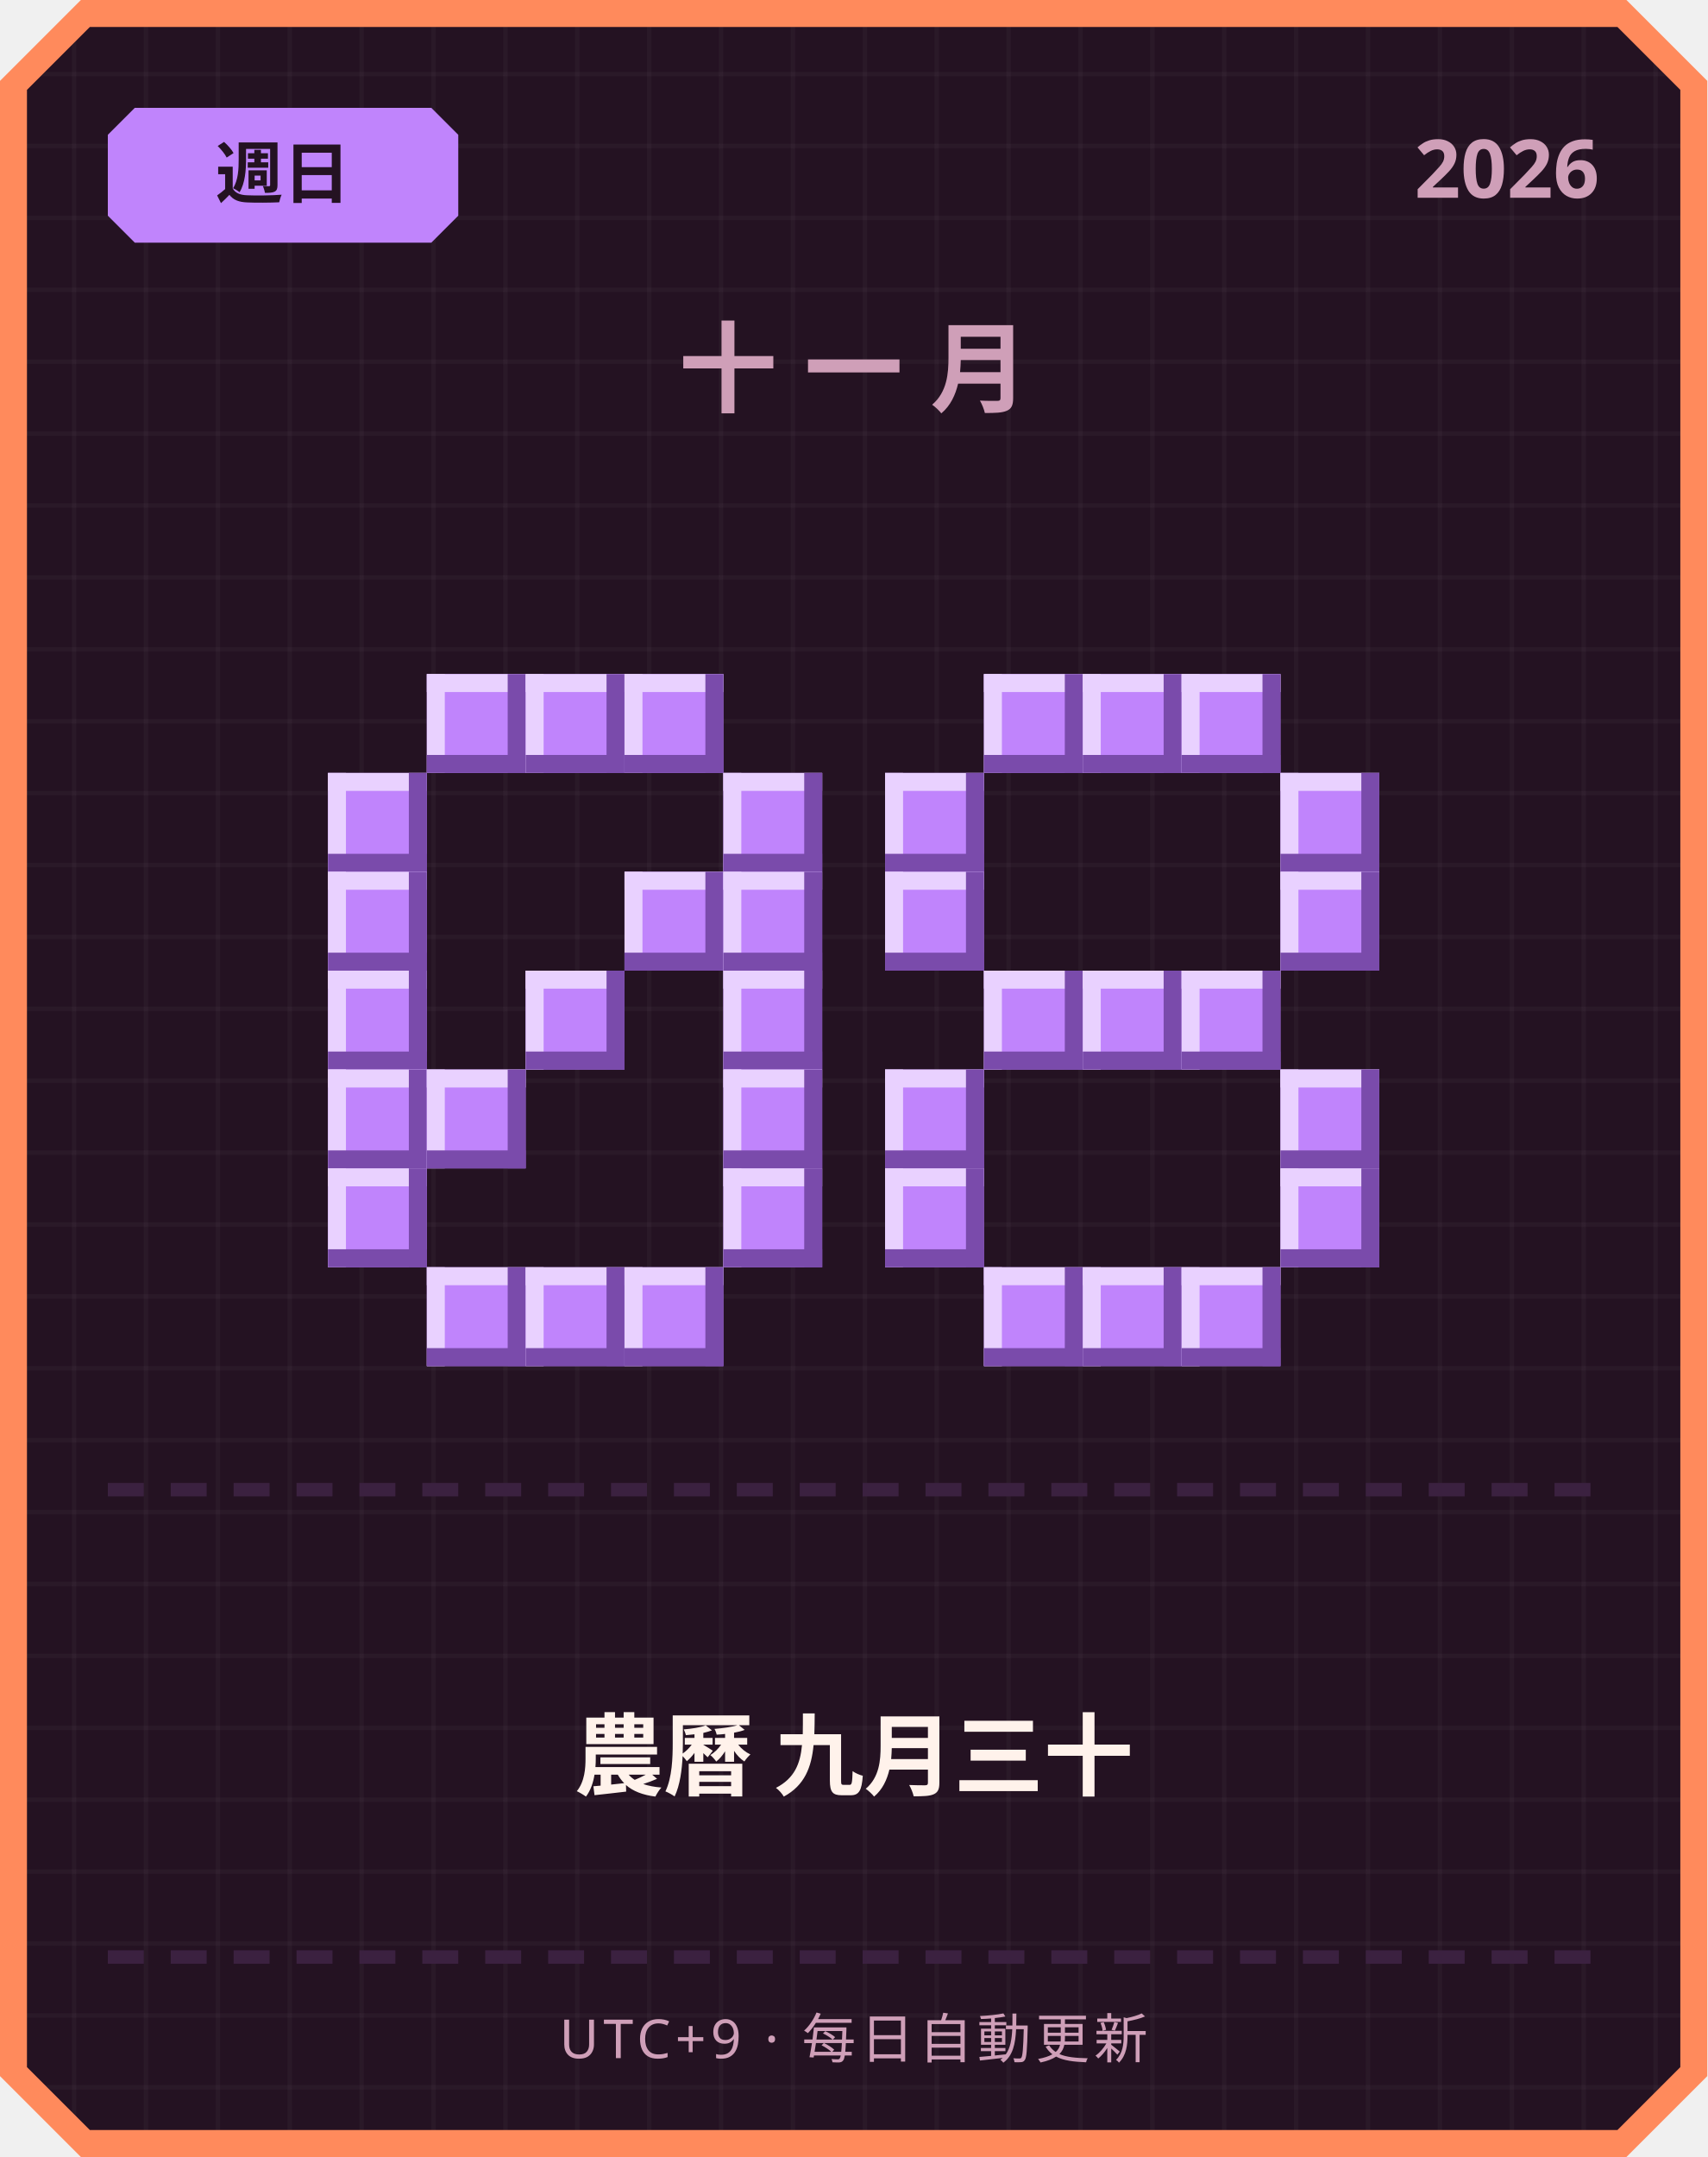
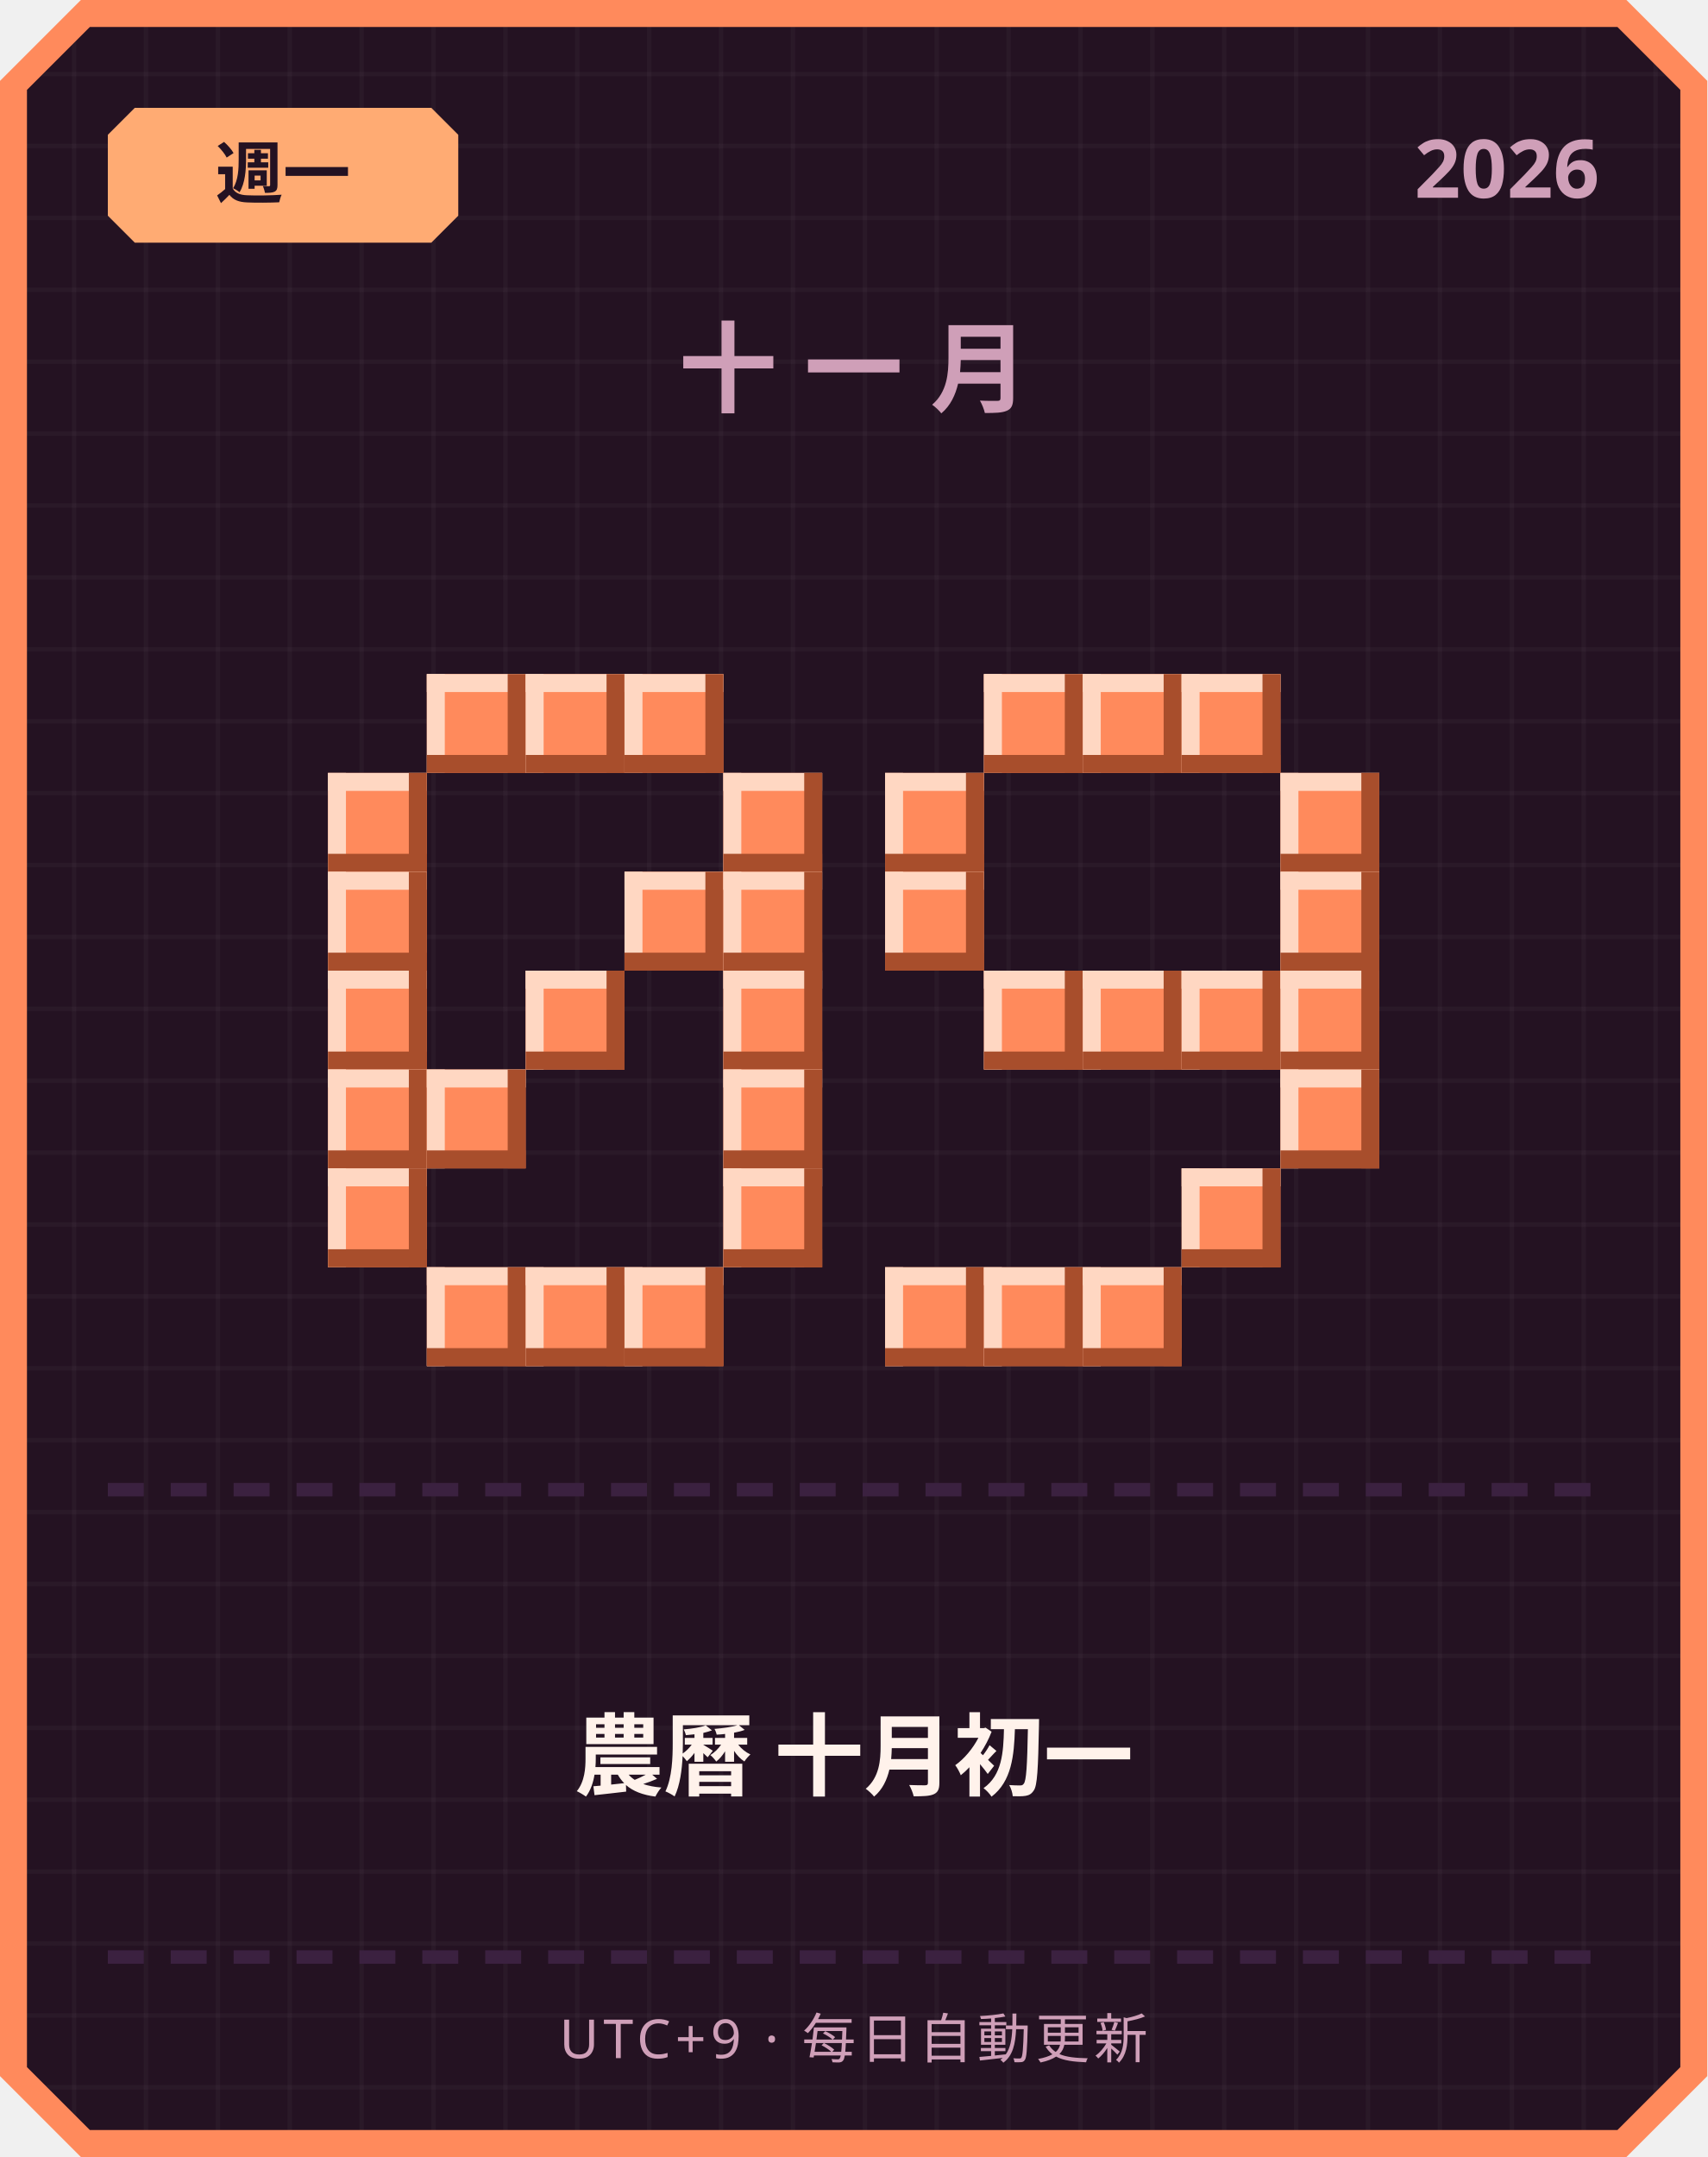
<svg xmlns="http://www.w3.org/2000/svg" width="380" height="480" viewBox="0 0 380 480">
  <defs>
    <pattern id="grid" width="16" height="16" patternUnits="userSpaceOnUse">
      <rect width="16" height="16" fill="#241222" />
      <rect width="1" height="16" fill="#ffffff" opacity="0.03" />
      <rect width="16" height="1" fill="#ffffff" opacity="0.03" />
    </pattern>
  </defs>
  <path d="M 18,0 L 362,0 L 380,18 L 380,462 L 362,480 L 18,480 L 0,462 L 0,18 Z" fill="#ff8a5c" />
  <path d="M 20,6 L 360,6 L 374,20 L 374,460 L 360,474 L 20,474 L 6,460 L 6,20 Z" fill="url(#grid)" />
-   <path d="M 30,24 L 96,24 L 102,30 L 102,48 L 96,54 L 30,54 L 24,48 L 24,30 Z" fill="#c084fc" />
-   <text x="63" y="44" text-anchor="middle" font-family="'Segoe UI', sans-serif" font-size="15" font-weight="700" fill="#241222">週日</text>
+   <path d="M 30,24 L 96,24 L 102,30 L 102,48 L 96,54 L 30,54 L 24,48 L 24,30 Z" fill="#ffab73" />
+   <text x="63" y="44" text-anchor="middle" font-family="'Segoe UI', sans-serif" font-size="15" font-weight="700" fill="#241222">週一</text>
  <text x="356" y="44" text-anchor="end" font-family="'Segoe UI', sans-serif" font-size="18" font-weight="700" fill="#cf9fb8">2026</text>
  <text x="190" y="90" text-anchor="middle" font-family="'Segoe UI', sans-serif" font-size="22" font-weight="700" letter-spacing="6" fill="#cf9fb8">十一月</text>
-   <rect x="95" y="150" width="22" height="22" fill="#c084fc" />
-   <rect x="95" y="150" width="22" height="4" fill="#e9d1ff" />
-   <rect x="95" y="150" width="4" height="22" fill="#e9d1ff" />
-   <rect x="95" y="168" width="22" height="4" fill="#7a4bab" />
-   <rect x="113" y="150" width="4" height="22" fill="#7a4bab" />
-   <rect x="117" y="150" width="22" height="22" fill="#c084fc" />
-   <rect x="117" y="150" width="22" height="4" fill="#e9d1ff" />
-   <rect x="117" y="150" width="4" height="22" fill="#e9d1ff" />
-   <rect x="117" y="168" width="22" height="4" fill="#7a4bab" />
-   <rect x="135" y="150" width="4" height="22" fill="#7a4bab" />
-   <rect x="139" y="150" width="22" height="22" fill="#c084fc" />
-   <rect x="139" y="150" width="22" height="4" fill="#e9d1ff" />
-   <rect x="139" y="150" width="4" height="22" fill="#e9d1ff" />
-   <rect x="139" y="168" width="22" height="4" fill="#7a4bab" />
-   <rect x="157" y="150" width="4" height="22" fill="#7a4bab" />
-   <rect x="73" y="172" width="22" height="22" fill="#c084fc" />
-   <rect x="73" y="172" width="22" height="4" fill="#e9d1ff" />
-   <rect x="73" y="172" width="4" height="22" fill="#e9d1ff" />
-   <rect x="73" y="190" width="22" height="4" fill="#7a4bab" />
-   <rect x="91" y="172" width="4" height="22" fill="#7a4bab" />
-   <rect x="161" y="172" width="22" height="22" fill="#c084fc" />
-   <rect x="161" y="172" width="22" height="4" fill="#e9d1ff" />
-   <rect x="161" y="172" width="4" height="22" fill="#e9d1ff" />
-   <rect x="161" y="190" width="22" height="4" fill="#7a4bab" />
-   <rect x="179" y="172" width="4" height="22" fill="#7a4bab" />
-   <rect x="73" y="194" width="22" height="22" fill="#c084fc" />
-   <rect x="73" y="194" width="22" height="4" fill="#e9d1ff" />
-   <rect x="73" y="194" width="4" height="22" fill="#e9d1ff" />
-   <rect x="73" y="212" width="22" height="4" fill="#7a4bab" />
-   <rect x="91" y="194" width="4" height="22" fill="#7a4bab" />
-   <rect x="139" y="194" width="22" height="22" fill="#c084fc" />
-   <rect x="139" y="194" width="22" height="4" fill="#e9d1ff" />
-   <rect x="139" y="194" width="4" height="22" fill="#e9d1ff" />
-   <rect x="139" y="212" width="22" height="4" fill="#7a4bab" />
-   <rect x="157" y="194" width="4" height="22" fill="#7a4bab" />
-   <rect x="161" y="194" width="22" height="22" fill="#c084fc" />
-   <rect x="161" y="194" width="22" height="4" fill="#e9d1ff" />
-   <rect x="161" y="194" width="4" height="22" fill="#e9d1ff" />
-   <rect x="161" y="212" width="22" height="4" fill="#7a4bab" />
-   <rect x="179" y="194" width="4" height="22" fill="#7a4bab" />
-   <rect x="73" y="216" width="22" height="22" fill="#c084fc" />
-   <rect x="73" y="216" width="22" height="4" fill="#e9d1ff" />
-   <rect x="73" y="216" width="4" height="22" fill="#e9d1ff" />
-   <rect x="73" y="234" width="22" height="4" fill="#7a4bab" />
-   <rect x="91" y="216" width="4" height="22" fill="#7a4bab" />
-   <rect x="117" y="216" width="22" height="22" fill="#c084fc" />
-   <rect x="117" y="216" width="22" height="4" fill="#e9d1ff" />
-   <rect x="117" y="216" width="4" height="22" fill="#e9d1ff" />
-   <rect x="117" y="234" width="22" height="4" fill="#7a4bab" />
-   <rect x="135" y="216" width="4" height="22" fill="#7a4bab" />
-   <rect x="161" y="216" width="22" height="22" fill="#c084fc" />
-   <rect x="161" y="216" width="22" height="4" fill="#e9d1ff" />
-   <rect x="161" y="216" width="4" height="22" fill="#e9d1ff" />
-   <rect x="161" y="234" width="22" height="4" fill="#7a4bab" />
-   <rect x="179" y="216" width="4" height="22" fill="#7a4bab" />
-   <rect x="73" y="238" width="22" height="22" fill="#c084fc" />
-   <rect x="73" y="238" width="22" height="4" fill="#e9d1ff" />
-   <rect x="73" y="238" width="4" height="22" fill="#e9d1ff" />
-   <rect x="73" y="256" width="22" height="4" fill="#7a4bab" />
-   <rect x="91" y="238" width="4" height="22" fill="#7a4bab" />
-   <rect x="95" y="238" width="22" height="22" fill="#c084fc" />
-   <rect x="95" y="238" width="22" height="4" fill="#e9d1ff" />
-   <rect x="95" y="238" width="4" height="22" fill="#e9d1ff" />
-   <rect x="95" y="256" width="22" height="4" fill="#7a4bab" />
-   <rect x="113" y="238" width="4" height="22" fill="#7a4bab" />
-   <rect x="161" y="238" width="22" height="22" fill="#c084fc" />
-   <rect x="161" y="238" width="22" height="4" fill="#e9d1ff" />
-   <rect x="161" y="238" width="4" height="22" fill="#e9d1ff" />
-   <rect x="161" y="256" width="22" height="4" fill="#7a4bab" />
-   <rect x="179" y="238" width="4" height="22" fill="#7a4bab" />
-   <rect x="73" y="260" width="22" height="22" fill="#c084fc" />
-   <rect x="73" y="260" width="22" height="4" fill="#e9d1ff" />
-   <rect x="73" y="260" width="4" height="22" fill="#e9d1ff" />
-   <rect x="73" y="278" width="22" height="4" fill="#7a4bab" />
-   <rect x="91" y="260" width="4" height="22" fill="#7a4bab" />
-   <rect x="161" y="260" width="22" height="22" fill="#c084fc" />
-   <rect x="161" y="260" width="22" height="4" fill="#e9d1ff" />
-   <rect x="161" y="260" width="4" height="22" fill="#e9d1ff" />
-   <rect x="161" y="278" width="22" height="4" fill="#7a4bab" />
-   <rect x="179" y="260" width="4" height="22" fill="#7a4bab" />
-   <rect x="95" y="282" width="22" height="22" fill="#c084fc" />
-   <rect x="95" y="282" width="22" height="4" fill="#e9d1ff" />
-   <rect x="95" y="282" width="4" height="22" fill="#e9d1ff" />
-   <rect x="95" y="300" width="22" height="4" fill="#7a4bab" />
-   <rect x="113" y="282" width="4" height="22" fill="#7a4bab" />
-   <rect x="117" y="282" width="22" height="22" fill="#c084fc" />
-   <rect x="117" y="282" width="22" height="4" fill="#e9d1ff" />
-   <rect x="117" y="282" width="4" height="22" fill="#e9d1ff" />
-   <rect x="117" y="300" width="22" height="4" fill="#7a4bab" />
-   <rect x="135" y="282" width="4" height="22" fill="#7a4bab" />
-   <rect x="139" y="282" width="22" height="22" fill="#c084fc" />
-   <rect x="139" y="282" width="22" height="4" fill="#e9d1ff" />
-   <rect x="139" y="282" width="4" height="22" fill="#e9d1ff" />
-   <rect x="139" y="300" width="22" height="4" fill="#7a4bab" />
-   <rect x="157" y="282" width="4" height="22" fill="#7a4bab" />
-   <rect x="219" y="150" width="22" height="22" fill="#c084fc" />
-   <rect x="219" y="150" width="22" height="4" fill="#e9d1ff" />
-   <rect x="219" y="150" width="4" height="22" fill="#e9d1ff" />
-   <rect x="219" y="168" width="22" height="4" fill="#7a4bab" />
-   <rect x="237" y="150" width="4" height="22" fill="#7a4bab" />
-   <rect x="241" y="150" width="22" height="22" fill="#c084fc" />
-   <rect x="241" y="150" width="22" height="4" fill="#e9d1ff" />
-   <rect x="241" y="150" width="4" height="22" fill="#e9d1ff" />
-   <rect x="241" y="168" width="22" height="4" fill="#7a4bab" />
-   <rect x="259" y="150" width="4" height="22" fill="#7a4bab" />
-   <rect x="263" y="150" width="22" height="22" fill="#c084fc" />
-   <rect x="263" y="150" width="22" height="4" fill="#e9d1ff" />
-   <rect x="263" y="150" width="4" height="22" fill="#e9d1ff" />
-   <rect x="263" y="168" width="22" height="4" fill="#7a4bab" />
-   <rect x="281" y="150" width="4" height="22" fill="#7a4bab" />
-   <rect x="197" y="172" width="22" height="22" fill="#c084fc" />
-   <rect x="197" y="172" width="22" height="4" fill="#e9d1ff" />
-   <rect x="197" y="172" width="4" height="22" fill="#e9d1ff" />
-   <rect x="197" y="190" width="22" height="4" fill="#7a4bab" />
-   <rect x="215" y="172" width="4" height="22" fill="#7a4bab" />
-   <rect x="285" y="172" width="22" height="22" fill="#c084fc" />
-   <rect x="285" y="172" width="22" height="4" fill="#e9d1ff" />
-   <rect x="285" y="172" width="4" height="22" fill="#e9d1ff" />
-   <rect x="285" y="190" width="22" height="4" fill="#7a4bab" />
-   <rect x="303" y="172" width="4" height="22" fill="#7a4bab" />
-   <rect x="197" y="194" width="22" height="22" fill="#c084fc" />
-   <rect x="197" y="194" width="22" height="4" fill="#e9d1ff" />
-   <rect x="197" y="194" width="4" height="22" fill="#e9d1ff" />
-   <rect x="197" y="212" width="22" height="4" fill="#7a4bab" />
-   <rect x="215" y="194" width="4" height="22" fill="#7a4bab" />
-   <rect x="285" y="194" width="22" height="22" fill="#c084fc" />
-   <rect x="285" y="194" width="22" height="4" fill="#e9d1ff" />
-   <rect x="285" y="194" width="4" height="22" fill="#e9d1ff" />
-   <rect x="285" y="212" width="22" height="4" fill="#7a4bab" />
-   <rect x="303" y="194" width="4" height="22" fill="#7a4bab" />
-   <rect x="219" y="216" width="22" height="22" fill="#c084fc" />
-   <rect x="219" y="216" width="22" height="4" fill="#e9d1ff" />
-   <rect x="219" y="216" width="4" height="22" fill="#e9d1ff" />
-   <rect x="219" y="234" width="22" height="4" fill="#7a4bab" />
-   <rect x="237" y="216" width="4" height="22" fill="#7a4bab" />
-   <rect x="241" y="216" width="22" height="22" fill="#c084fc" />
-   <rect x="241" y="216" width="22" height="4" fill="#e9d1ff" />
-   <rect x="241" y="216" width="4" height="22" fill="#e9d1ff" />
-   <rect x="241" y="234" width="22" height="4" fill="#7a4bab" />
-   <rect x="259" y="216" width="4" height="22" fill="#7a4bab" />
-   <rect x="263" y="216" width="22" height="22" fill="#c084fc" />
-   <rect x="263" y="216" width="22" height="4" fill="#e9d1ff" />
-   <rect x="263" y="216" width="4" height="22" fill="#e9d1ff" />
-   <rect x="263" y="234" width="22" height="4" fill="#7a4bab" />
-   <rect x="281" y="216" width="4" height="22" fill="#7a4bab" />
-   <rect x="197" y="238" width="22" height="22" fill="#c084fc" />
-   <rect x="197" y="238" width="22" height="4" fill="#e9d1ff" />
-   <rect x="197" y="238" width="4" height="22" fill="#e9d1ff" />
-   <rect x="197" y="256" width="22" height="4" fill="#7a4bab" />
-   <rect x="215" y="238" width="4" height="22" fill="#7a4bab" />
-   <rect x="285" y="238" width="22" height="22" fill="#c084fc" />
-   <rect x="285" y="238" width="22" height="4" fill="#e9d1ff" />
-   <rect x="285" y="238" width="4" height="22" fill="#e9d1ff" />
-   <rect x="285" y="256" width="22" height="4" fill="#7a4bab" />
-   <rect x="303" y="238" width="4" height="22" fill="#7a4bab" />
-   <rect x="197" y="260" width="22" height="22" fill="#c084fc" />
-   <rect x="197" y="260" width="22" height="4" fill="#e9d1ff" />
-   <rect x="197" y="260" width="4" height="22" fill="#e9d1ff" />
-   <rect x="197" y="278" width="22" height="4" fill="#7a4bab" />
-   <rect x="215" y="260" width="4" height="22" fill="#7a4bab" />
-   <rect x="285" y="260" width="22" height="22" fill="#c084fc" />
-   <rect x="285" y="260" width="22" height="4" fill="#e9d1ff" />
-   <rect x="285" y="260" width="4" height="22" fill="#e9d1ff" />
-   <rect x="285" y="278" width="22" height="4" fill="#7a4bab" />
-   <rect x="303" y="260" width="4" height="22" fill="#7a4bab" />
-   <rect x="219" y="282" width="22" height="22" fill="#c084fc" />
-   <rect x="219" y="282" width="22" height="4" fill="#e9d1ff" />
-   <rect x="219" y="282" width="4" height="22" fill="#e9d1ff" />
-   <rect x="219" y="300" width="22" height="4" fill="#7a4bab" />
-   <rect x="237" y="282" width="4" height="22" fill="#7a4bab" />
-   <rect x="241" y="282" width="22" height="22" fill="#c084fc" />
-   <rect x="241" y="282" width="22" height="4" fill="#e9d1ff" />
-   <rect x="241" y="282" width="4" height="22" fill="#e9d1ff" />
-   <rect x="241" y="300" width="22" height="4" fill="#7a4bab" />
-   <rect x="259" y="282" width="4" height="22" fill="#7a4bab" />
-   <rect x="263" y="282" width="22" height="22" fill="#c084fc" />
-   <rect x="263" y="282" width="22" height="4" fill="#e9d1ff" />
-   <rect x="263" y="282" width="4" height="22" fill="#e9d1ff" />
-   <rect x="263" y="300" width="22" height="4" fill="#7a4bab" />
-   <rect x="281" y="282" width="4" height="22" fill="#7a4bab" />
+   <rect x="95" y="150" width="22" height="22" fill="#ff8a5c" />
+   <rect x="95" y="150" width="22" height="4" fill="#ffd7c2" />
+   <rect x="95" y="150" width="4" height="22" fill="#ffd7c2" />
+   <rect x="95" y="168" width="22" height="4" fill="#a84e2c" />
+   <rect x="113" y="150" width="4" height="22" fill="#a84e2c" />
+   <rect x="117" y="150" width="22" height="22" fill="#ff8a5c" />
+   <rect x="117" y="150" width="22" height="4" fill="#ffd7c2" />
+   <rect x="117" y="150" width="4" height="22" fill="#ffd7c2" />
+   <rect x="117" y="168" width="22" height="4" fill="#a84e2c" />
+   <rect x="135" y="150" width="4" height="22" fill="#a84e2c" />
+   <rect x="139" y="150" width="22" height="22" fill="#ff8a5c" />
+   <rect x="139" y="150" width="22" height="4" fill="#ffd7c2" />
+   <rect x="139" y="150" width="4" height="22" fill="#ffd7c2" />
+   <rect x="139" y="168" width="22" height="4" fill="#a84e2c" />
+   <rect x="157" y="150" width="4" height="22" fill="#a84e2c" />
+   <rect x="73" y="172" width="22" height="22" fill="#ff8a5c" />
+   <rect x="73" y="172" width="22" height="4" fill="#ffd7c2" />
+   <rect x="73" y="172" width="4" height="22" fill="#ffd7c2" />
+   <rect x="73" y="190" width="22" height="4" fill="#a84e2c" />
+   <rect x="91" y="172" width="4" height="22" fill="#a84e2c" />
+   <rect x="161" y="172" width="22" height="22" fill="#ff8a5c" />
+   <rect x="161" y="172" width="22" height="4" fill="#ffd7c2" />
+   <rect x="161" y="172" width="4" height="22" fill="#ffd7c2" />
+   <rect x="161" y="190" width="22" height="4" fill="#a84e2c" />
+   <rect x="179" y="172" width="4" height="22" fill="#a84e2c" />
+   <rect x="73" y="194" width="22" height="22" fill="#ff8a5c" />
+   <rect x="73" y="194" width="22" height="4" fill="#ffd7c2" />
+   <rect x="73" y="194" width="4" height="22" fill="#ffd7c2" />
+   <rect x="73" y="212" width="22" height="4" fill="#a84e2c" />
+   <rect x="91" y="194" width="4" height="22" fill="#a84e2c" />
+   <rect x="139" y="194" width="22" height="22" fill="#ff8a5c" />
+   <rect x="139" y="194" width="22" height="4" fill="#ffd7c2" />
+   <rect x="139" y="194" width="4" height="22" fill="#ffd7c2" />
+   <rect x="139" y="212" width="22" height="4" fill="#a84e2c" />
+   <rect x="157" y="194" width="4" height="22" fill="#a84e2c" />
+   <rect x="161" y="194" width="22" height="22" fill="#ff8a5c" />
+   <rect x="161" y="194" width="22" height="4" fill="#ffd7c2" />
+   <rect x="161" y="194" width="4" height="22" fill="#ffd7c2" />
+   <rect x="161" y="212" width="22" height="4" fill="#a84e2c" />
+   <rect x="179" y="194" width="4" height="22" fill="#a84e2c" />
+   <rect x="73" y="216" width="22" height="22" fill="#ff8a5c" />
+   <rect x="73" y="216" width="22" height="4" fill="#ffd7c2" />
+   <rect x="73" y="216" width="4" height="22" fill="#ffd7c2" />
+   <rect x="73" y="234" width="22" height="4" fill="#a84e2c" />
+   <rect x="91" y="216" width="4" height="22" fill="#a84e2c" />
+   <rect x="117" y="216" width="22" height="22" fill="#ff8a5c" />
+   <rect x="117" y="216" width="22" height="4" fill="#ffd7c2" />
+   <rect x="117" y="216" width="4" height="22" fill="#ffd7c2" />
+   <rect x="117" y="234" width="22" height="4" fill="#a84e2c" />
+   <rect x="135" y="216" width="4" height="22" fill="#a84e2c" />
+   <rect x="161" y="216" width="22" height="22" fill="#ff8a5c" />
+   <rect x="161" y="216" width="22" height="4" fill="#ffd7c2" />
+   <rect x="161" y="216" width="4" height="22" fill="#ffd7c2" />
+   <rect x="161" y="234" width="22" height="4" fill="#a84e2c" />
+   <rect x="179" y="216" width="4" height="22" fill="#a84e2c" />
+   <rect x="73" y="238" width="22" height="22" fill="#ff8a5c" />
+   <rect x="73" y="238" width="22" height="4" fill="#ffd7c2" />
+   <rect x="73" y="238" width="4" height="22" fill="#ffd7c2" />
+   <rect x="73" y="256" width="22" height="4" fill="#a84e2c" />
+   <rect x="91" y="238" width="4" height="22" fill="#a84e2c" />
+   <rect x="95" y="238" width="22" height="22" fill="#ff8a5c" />
+   <rect x="95" y="238" width="22" height="4" fill="#ffd7c2" />
+   <rect x="95" y="238" width="4" height="22" fill="#ffd7c2" />
+   <rect x="95" y="256" width="22" height="4" fill="#a84e2c" />
+   <rect x="113" y="238" width="4" height="22" fill="#a84e2c" />
+   <rect x="161" y="238" width="22" height="22" fill="#ff8a5c" />
+   <rect x="161" y="238" width="22" height="4" fill="#ffd7c2" />
+   <rect x="161" y="238" width="4" height="22" fill="#ffd7c2" />
+   <rect x="161" y="256" width="22" height="4" fill="#a84e2c" />
+   <rect x="179" y="238" width="4" height="22" fill="#a84e2c" />
+   <rect x="73" y="260" width="22" height="22" fill="#ff8a5c" />
+   <rect x="73" y="260" width="22" height="4" fill="#ffd7c2" />
+   <rect x="73" y="260" width="4" height="22" fill="#ffd7c2" />
+   <rect x="73" y="278" width="22" height="4" fill="#a84e2c" />
+   <rect x="91" y="260" width="4" height="22" fill="#a84e2c" />
+   <rect x="161" y="260" width="22" height="22" fill="#ff8a5c" />
+   <rect x="161" y="260" width="22" height="4" fill="#ffd7c2" />
+   <rect x="161" y="260" width="4" height="22" fill="#ffd7c2" />
+   <rect x="161" y="278" width="22" height="4" fill="#a84e2c" />
+   <rect x="179" y="260" width="4" height="22" fill="#a84e2c" />
+   <rect x="95" y="282" width="22" height="22" fill="#ff8a5c" />
+   <rect x="95" y="282" width="22" height="4" fill="#ffd7c2" />
+   <rect x="95" y="282" width="4" height="22" fill="#ffd7c2" />
+   <rect x="95" y="300" width="22" height="4" fill="#a84e2c" />
+   <rect x="113" y="282" width="4" height="22" fill="#a84e2c" />
+   <rect x="117" y="282" width="22" height="22" fill="#ff8a5c" />
+   <rect x="117" y="282" width="22" height="4" fill="#ffd7c2" />
+   <rect x="117" y="282" width="4" height="22" fill="#ffd7c2" />
+   <rect x="117" y="300" width="22" height="4" fill="#a84e2c" />
+   <rect x="135" y="282" width="4" height="22" fill="#a84e2c" />
+   <rect x="139" y="282" width="22" height="22" fill="#ff8a5c" />
+   <rect x="139" y="282" width="22" height="4" fill="#ffd7c2" />
+   <rect x="139" y="282" width="4" height="22" fill="#ffd7c2" />
+   <rect x="139" y="300" width="22" height="4" fill="#a84e2c" />
+   <rect x="157" y="282" width="4" height="22" fill="#a84e2c" />
+   <rect x="219" y="150" width="22" height="22" fill="#ff8a5c" />
+   <rect x="219" y="150" width="22" height="4" fill="#ffd7c2" />
+   <rect x="219" y="150" width="4" height="22" fill="#ffd7c2" />
+   <rect x="219" y="168" width="22" height="4" fill="#a84e2c" />
+   <rect x="237" y="150" width="4" height="22" fill="#a84e2c" />
+   <rect x="241" y="150" width="22" height="22" fill="#ff8a5c" />
+   <rect x="241" y="150" width="22" height="4" fill="#ffd7c2" />
+   <rect x="241" y="150" width="4" height="22" fill="#ffd7c2" />
+   <rect x="241" y="168" width="22" height="4" fill="#a84e2c" />
+   <rect x="259" y="150" width="4" height="22" fill="#a84e2c" />
+   <rect x="263" y="150" width="22" height="22" fill="#ff8a5c" />
+   <rect x="263" y="150" width="22" height="4" fill="#ffd7c2" />
+   <rect x="263" y="150" width="4" height="22" fill="#ffd7c2" />
+   <rect x="263" y="168" width="22" height="4" fill="#a84e2c" />
+   <rect x="281" y="150" width="4" height="22" fill="#a84e2c" />
+   <rect x="197" y="172" width="22" height="22" fill="#ff8a5c" />
+   <rect x="197" y="172" width="22" height="4" fill="#ffd7c2" />
+   <rect x="197" y="172" width="4" height="22" fill="#ffd7c2" />
+   <rect x="197" y="190" width="22" height="4" fill="#a84e2c" />
+   <rect x="215" y="172" width="4" height="22" fill="#a84e2c" />
+   <rect x="285" y="172" width="22" height="22" fill="#ff8a5c" />
+   <rect x="285" y="172" width="22" height="4" fill="#ffd7c2" />
+   <rect x="285" y="172" width="4" height="22" fill="#ffd7c2" />
+   <rect x="285" y="190" width="22" height="4" fill="#a84e2c" />
+   <rect x="303" y="172" width="4" height="22" fill="#a84e2c" />
+   <rect x="197" y="194" width="22" height="22" fill="#ff8a5c" />
+   <rect x="197" y="194" width="22" height="4" fill="#ffd7c2" />
+   <rect x="197" y="194" width="4" height="22" fill="#ffd7c2" />
+   <rect x="197" y="212" width="22" height="4" fill="#a84e2c" />
+   <rect x="215" y="194" width="4" height="22" fill="#a84e2c" />
+   <rect x="285" y="194" width="22" height="22" fill="#ff8a5c" />
+   <rect x="285" y="194" width="22" height="4" fill="#ffd7c2" />
+   <rect x="285" y="194" width="4" height="22" fill="#ffd7c2" />
+   <rect x="285" y="212" width="22" height="4" fill="#a84e2c" />
+   <rect x="303" y="194" width="4" height="22" fill="#a84e2c" />
+   <rect x="219" y="216" width="22" height="22" fill="#ff8a5c" />
+   <rect x="219" y="216" width="22" height="4" fill="#ffd7c2" />
+   <rect x="219" y="216" width="4" height="22" fill="#ffd7c2" />
+   <rect x="219" y="234" width="22" height="4" fill="#a84e2c" />
+   <rect x="237" y="216" width="4" height="22" fill="#a84e2c" />
+   <rect x="241" y="216" width="22" height="22" fill="#ff8a5c" />
+   <rect x="241" y="216" width="22" height="4" fill="#ffd7c2" />
+   <rect x="241" y="216" width="4" height="22" fill="#ffd7c2" />
+   <rect x="241" y="234" width="22" height="4" fill="#a84e2c" />
+   <rect x="259" y="216" width="4" height="22" fill="#a84e2c" />
+   <rect x="263" y="216" width="22" height="22" fill="#ff8a5c" />
+   <rect x="263" y="216" width="22" height="4" fill="#ffd7c2" />
+   <rect x="263" y="216" width="4" height="22" fill="#ffd7c2" />
+   <rect x="263" y="234" width="22" height="4" fill="#a84e2c" />
+   <rect x="281" y="216" width="4" height="22" fill="#a84e2c" />
+   <rect x="285" y="216" width="22" height="22" fill="#ff8a5c" />
+   <rect x="285" y="216" width="22" height="4" fill="#ffd7c2" />
+   <rect x="285" y="216" width="4" height="22" fill="#ffd7c2" />
+   <rect x="285" y="234" width="22" height="4" fill="#a84e2c" />
+   <rect x="303" y="216" width="4" height="22" fill="#a84e2c" />
+   <rect x="285" y="238" width="22" height="22" fill="#ff8a5c" />
+   <rect x="285" y="238" width="22" height="4" fill="#ffd7c2" />
+   <rect x="285" y="238" width="4" height="22" fill="#ffd7c2" />
+   <rect x="285" y="256" width="22" height="4" fill="#a84e2c" />
+   <rect x="303" y="238" width="4" height="22" fill="#a84e2c" />
+   <rect x="263" y="260" width="22" height="22" fill="#ff8a5c" />
+   <rect x="263" y="260" width="22" height="4" fill="#ffd7c2" />
+   <rect x="263" y="260" width="4" height="22" fill="#ffd7c2" />
+   <rect x="263" y="278" width="22" height="4" fill="#a84e2c" />
+   <rect x="281" y="260" width="4" height="22" fill="#a84e2c" />
+   <rect x="197" y="282" width="22" height="22" fill="#ff8a5c" />
+   <rect x="197" y="282" width="22" height="4" fill="#ffd7c2" />
+   <rect x="197" y="282" width="4" height="22" fill="#ffd7c2" />
+   <rect x="197" y="300" width="22" height="4" fill="#a84e2c" />
+   <rect x="215" y="282" width="4" height="22" fill="#a84e2c" />
+   <rect x="219" y="282" width="22" height="22" fill="#ff8a5c" />
+   <rect x="219" y="282" width="22" height="4" fill="#ffd7c2" />
+   <rect x="219" y="282" width="4" height="22" fill="#ffd7c2" />
+   <rect x="219" y="300" width="22" height="4" fill="#a84e2c" />
+   <rect x="237" y="282" width="4" height="22" fill="#a84e2c" />
+   <rect x="241" y="282" width="22" height="22" fill="#ff8a5c" />
+   <rect x="241" y="282" width="22" height="4" fill="#ffd7c2" />
+   <rect x="241" y="282" width="4" height="22" fill="#ffd7c2" />
+   <rect x="241" y="300" width="22" height="4" fill="#a84e2c" />
+   <rect x="259" y="282" width="4" height="22" fill="#a84e2c" />
  <rect x="24" y="330" width="8" height="3" fill="#3b2140" />
  <rect x="38" y="330" width="8" height="3" fill="#3b2140" />
  <rect x="52" y="330" width="8" height="3" fill="#3b2140" />
  <rect x="66" y="330" width="8" height="3" fill="#3b2140" />
  <rect x="80" y="330" width="8" height="3" fill="#3b2140" />
  <rect x="94" y="330" width="8" height="3" fill="#3b2140" />
  <rect x="108" y="330" width="8" height="3" fill="#3b2140" />
  <rect x="122" y="330" width="8" height="3" fill="#3b2140" />
  <rect x="136" y="330" width="8" height="3" fill="#3b2140" />
  <rect x="150" y="330" width="8" height="3" fill="#3b2140" />
  <rect x="164" y="330" width="8" height="3" fill="#3b2140" />
  <rect x="178" y="330" width="8" height="3" fill="#3b2140" />
  <rect x="192" y="330" width="8" height="3" fill="#3b2140" />
  <rect x="206" y="330" width="8" height="3" fill="#3b2140" />
  <rect x="220" y="330" width="8" height="3" fill="#3b2140" />
  <rect x="234" y="330" width="8" height="3" fill="#3b2140" />
  <rect x="248" y="330" width="8" height="3" fill="#3b2140" />
  <rect x="262" y="330" width="8" height="3" fill="#3b2140" />
  <rect x="276" y="330" width="8" height="3" fill="#3b2140" />
  <rect x="290" y="330" width="8" height="3" fill="#3b2140" />
  <rect x="304" y="330" width="8" height="3" fill="#3b2140" />
  <rect x="318" y="330" width="8" height="3" fill="#3b2140" />
  <rect x="332" y="330" width="8" height="3" fill="#3b2140" />
  <rect x="346" y="330" width="8" height="3" fill="#3b2140" />
-   <text x="190" y="398" text-anchor="middle" font-family="'Segoe UI', 'Microsoft JhengHei', sans-serif" font-size="20" font-weight="700" fill="#fff2eb">農曆 九月三十</text>
+   <text x="190" y="398" text-anchor="middle" font-family="'Segoe UI', 'Microsoft JhengHei', sans-serif" font-size="20" font-weight="700" fill="#fff2eb">農曆 十月初一</text>
  <rect x="24" y="434" width="8" height="3" fill="#3b2140" />
  <rect x="38" y="434" width="8" height="3" fill="#3b2140" />
  <rect x="52" y="434" width="8" height="3" fill="#3b2140" />
  <rect x="66" y="434" width="8" height="3" fill="#3b2140" />
  <rect x="80" y="434" width="8" height="3" fill="#3b2140" />
  <rect x="94" y="434" width="8" height="3" fill="#3b2140" />
  <rect x="108" y="434" width="8" height="3" fill="#3b2140" />
  <rect x="122" y="434" width="8" height="3" fill="#3b2140" />
  <rect x="136" y="434" width="8" height="3" fill="#3b2140" />
  <rect x="150" y="434" width="8" height="3" fill="#3b2140" />
  <rect x="164" y="434" width="8" height="3" fill="#3b2140" />
  <rect x="178" y="434" width="8" height="3" fill="#3b2140" />
  <rect x="192" y="434" width="8" height="3" fill="#3b2140" />
  <rect x="206" y="434" width="8" height="3" fill="#3b2140" />
  <rect x="220" y="434" width="8" height="3" fill="#3b2140" />
  <rect x="234" y="434" width="8" height="3" fill="#3b2140" />
  <rect x="248" y="434" width="8" height="3" fill="#3b2140" />
  <rect x="262" y="434" width="8" height="3" fill="#3b2140" />
  <rect x="276" y="434" width="8" height="3" fill="#3b2140" />
  <rect x="290" y="434" width="8" height="3" fill="#3b2140" />
  <rect x="304" y="434" width="8" height="3" fill="#3b2140" />
  <rect x="318" y="434" width="8" height="3" fill="#3b2140" />
  <rect x="332" y="434" width="8" height="3" fill="#3b2140" />
  <rect x="346" y="434" width="8" height="3" fill="#3b2140" />
  <text x="190" y="458" text-anchor="middle" font-family="'Segoe UI', sans-serif" font-size="12" letter-spacing="1" fill="#cf9fb8">UTC+9 · 每日自動更新</text>
</svg>
